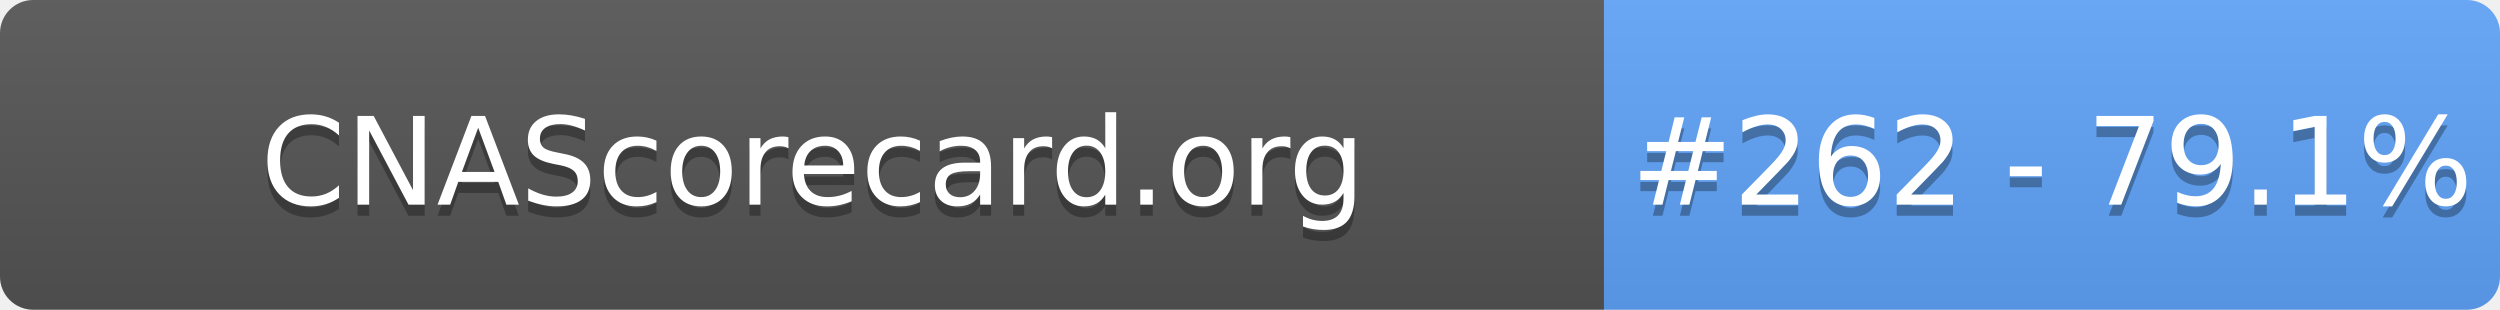
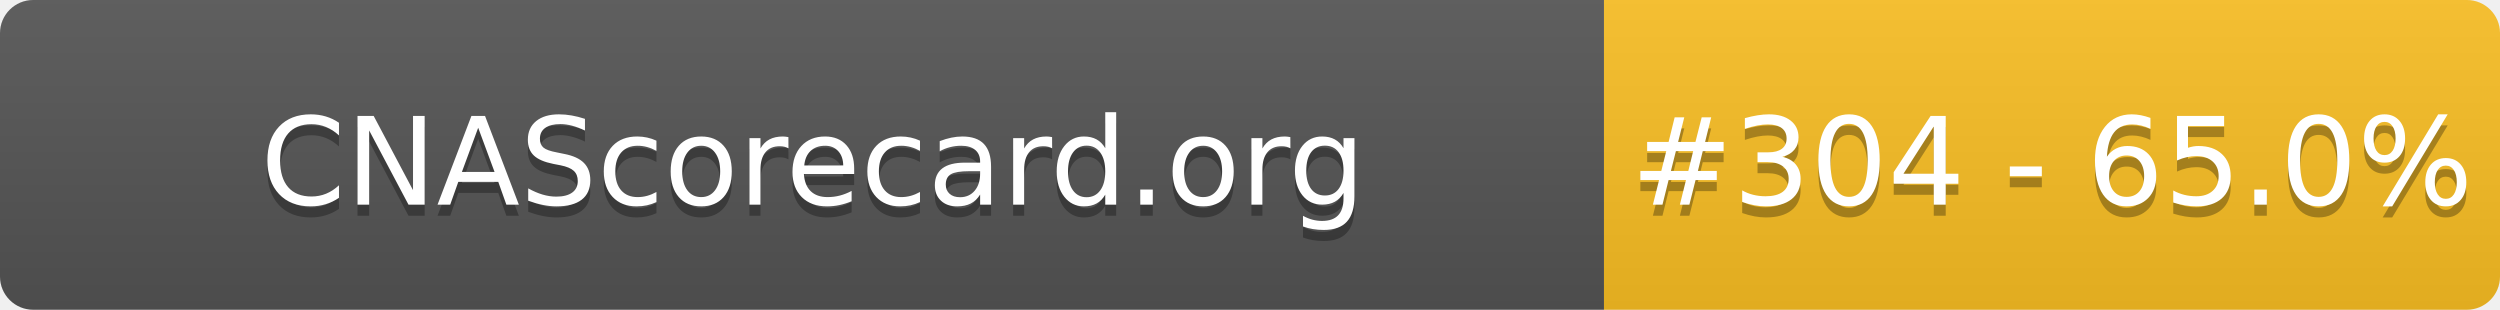
- <svg xmlns="http://www.w3.org/2000/svg" width="226" height="28" role="img" aria-label="CNAScorecard.org: #262 - 79.1%">
+ <svg xmlns="http://www.w3.org/2000/svg" width="226" height="28" role="img" aria-label="CNAScorecard.org: #304 - 65.0%">
  <linearGradient id="s" x2="0" y2="100%">
    <stop offset="0" stop-color="#bbb" stop-opacity=".1" />
    <stop offset="1" stop-opacity=".1" />
  </linearGradient>
  <clipPath id="r">
    <rect width="226" height="28" rx="3" fill="#fff" />
  </clipPath>
  <g clip-path="url(#r)">
    <rect width="145" height="28" fill="#555" />
-     <rect x="145" width="81" height="28" fill="#60A5FA" />
+     <rect x="145" width="81" height="28" fill="#FBBF24" />
    <rect width="226" height="28" fill="url(#s)" />
  </g>
  <g fill="#fff" text-anchor="middle" font-family="Verdana,Geneva,DejaVu Sans,sans-serif" text-rendering="geometricPrecision" font-size="110">
    <text aria-hidden="true" x="735" y="195" fill="#010101" fill-opacity=".3" transform="scale(.1)" textLength="1350">CNAScorecard.org</text>
    <text x="735" y="185" transform="scale(.1)" fill="#fff" textLength="1350">CNAScorecard.org</text>
-     <text aria-hidden="true" x="1855" y="195" fill="#010101" fill-opacity=".3" transform="scale(.1)" textLength="660">#262 - 79.1%</text>
-     <text x="1855" y="185" transform="scale(.1)" fill="#fff" textLength="660">#262 - 79.1%</text>
+     <text aria-hidden="true" x="1855" y="195" fill="#010101" fill-opacity=".3" transform="scale(.1)" textLength="660">#304 - 65.0%</text>
+     <text x="1855" y="185" transform="scale(.1)" fill="#fff" textLength="660">#304 - 65.0%</text>
  </g>
</svg>
